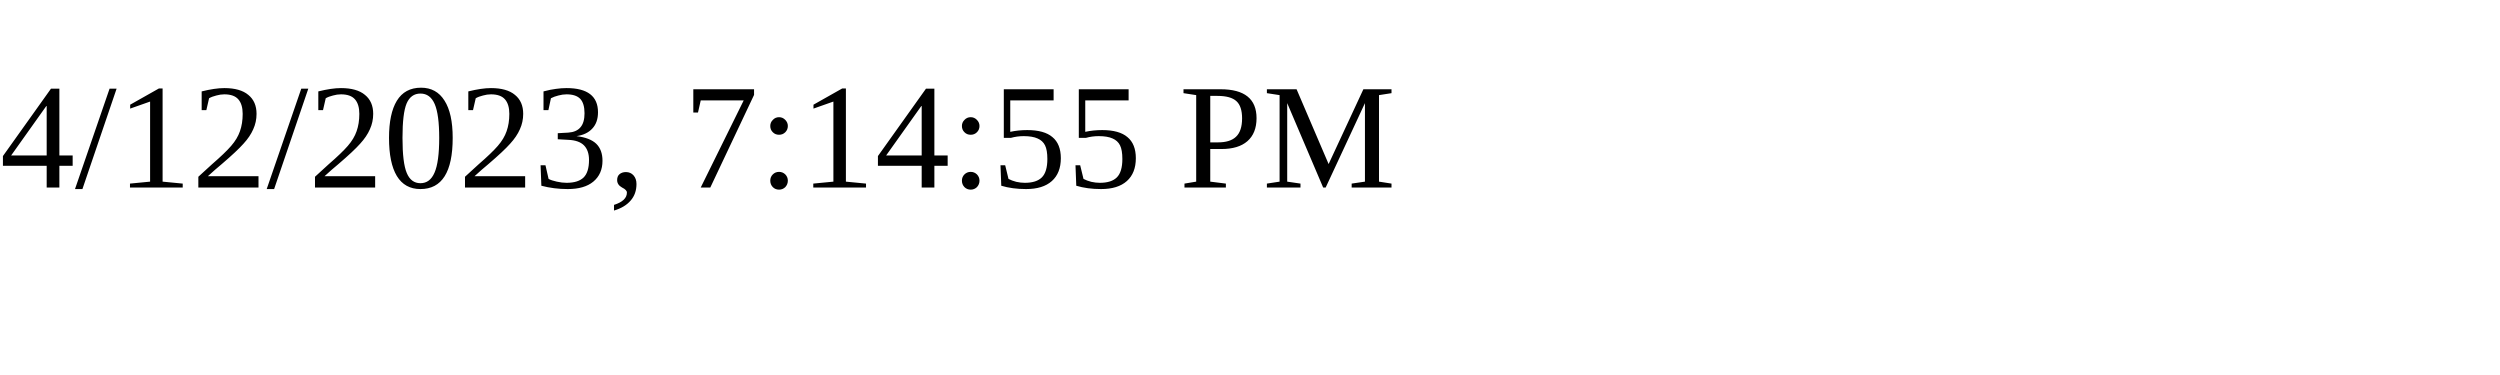
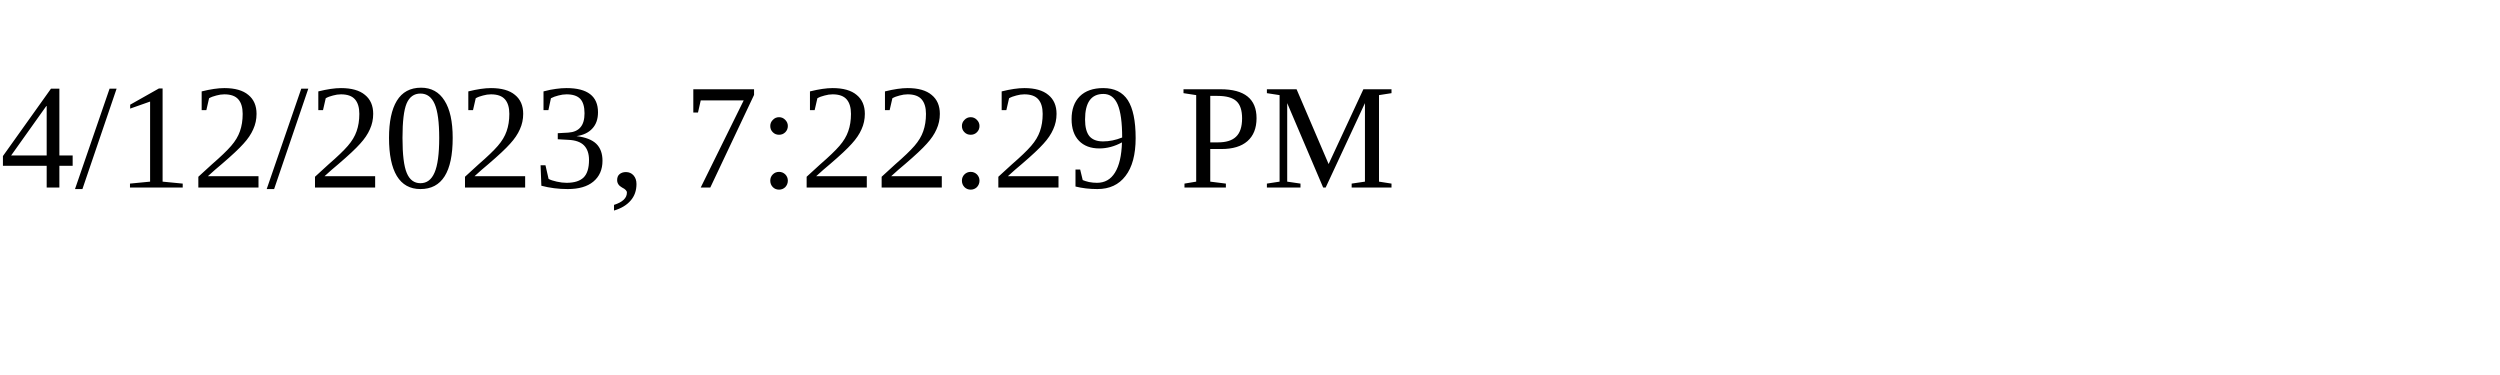
<svg xmlns="http://www.w3.org/2000/svg" height="30" width="200">
-   <text x="0" y="15">4/12/2023, 7:14:55 PM</text>
+   <text x="0" y="15">4/12/2023, 7:22:29 PM</text>
</svg>
